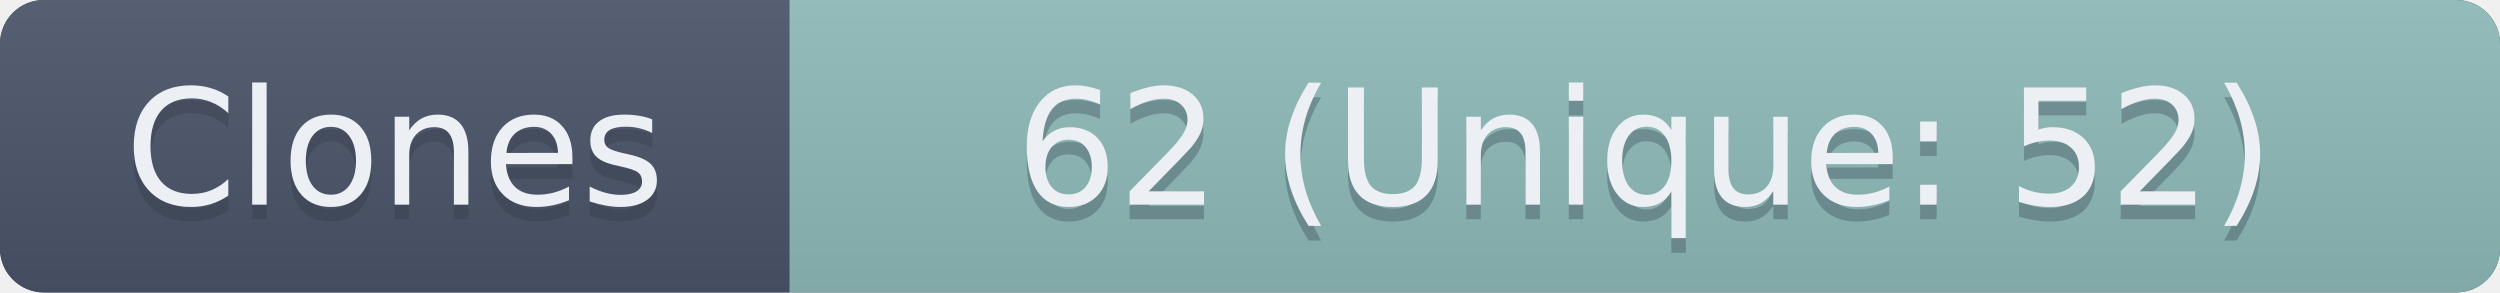
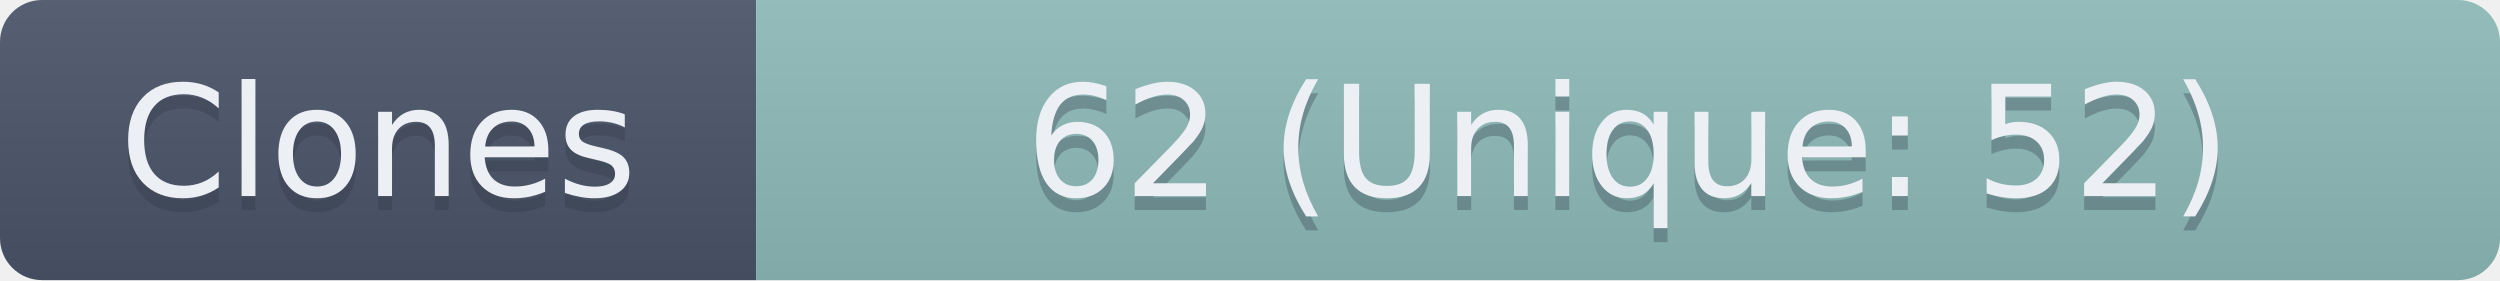
- <svg xmlns="http://www.w3.org/2000/svg" width="171" height="20" role="img" aria-label="Clones: 62 (Unique: 52)">
+ <svg xmlns="http://www.w3.org/2000/svg" width="178.5" height="20" role="img" aria-label="Clones: 62 (Unique: 52)">
  <linearGradient id="s" x2="0" y2="100%">
    <stop offset="0" stop-color="#bbb" stop-opacity=".1" />
    <stop offset="1" stop-opacity=".1" />
  </linearGradient>
  <clipPath id="r">
-     <rect width="171" height="20" rx="3" fill="#fff" />
+     <rect width="178.5" height="20" rx="3" fill="#fff" />
  </clipPath>
  <g clip-path="url(#r)">
-     <rect width="171" height="20" fill="#3B4252" />
    <rect width="54" height="20" fill="#4C566A" />
-     <rect x="54" width="117" height="20" fill="#8FBCBB" />
-     <rect width="171" height="20" fill="url(#s)" />
+     <rect x="54" width="124.5" height="20" fill="#8FBCBB" />
+     <rect width="178.5" height="20" fill="url(#s)" />
  </g>
  <g fill="#ECEFF4" text-anchor="middle" font-family="Verdana,Geneva,DejaVu Sans,sans-serif" text-rendering="geometricPrecision" font-size="110">
-     <text aria-hidden="true" x="270" y="150" fill="#2E3440" fill-opacity=".3" transform="scale(.1)" textLength="420">Clones</text>
-     <text x="270" y="140" transform="scale(.1)" textLength="420">Clones</text>
-     <text aria-hidden="true" x="1125" y="150" fill="#2E3440" fill-opacity=".3" transform="scale(.1)" textLength="1050">62 (Unique: 52)</text>
-     <text x="1125" y="140" transform="scale(.1)" textLength="1050">62 (Unique: 52)</text>
+     <text aria-hidden="true" x="270" y="150" fill="#2E3440" fill-opacity=".3" transform="scale(.1)" textLength="440">Clones</text>
+     <text x="270" y="140" transform="scale(.1)" textLength="440">Clones</text>
+     <text aria-hidden="true" x="1162.5" y="150" fill="#2E3440" fill-opacity=".3" transform="scale(.1)" textLength="1145">62 (Unique: 52)</text>
+     <text x="1162.5" y="140" transform="scale(.1)" textLength="1145">62 (Unique: 52)</text>
  </g>
</svg>
